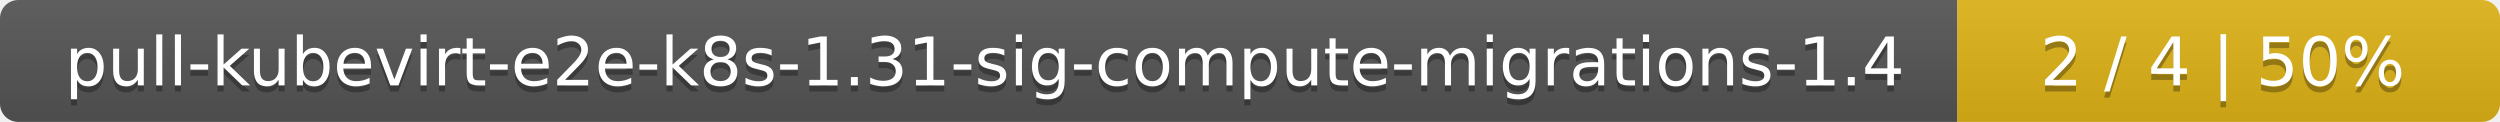
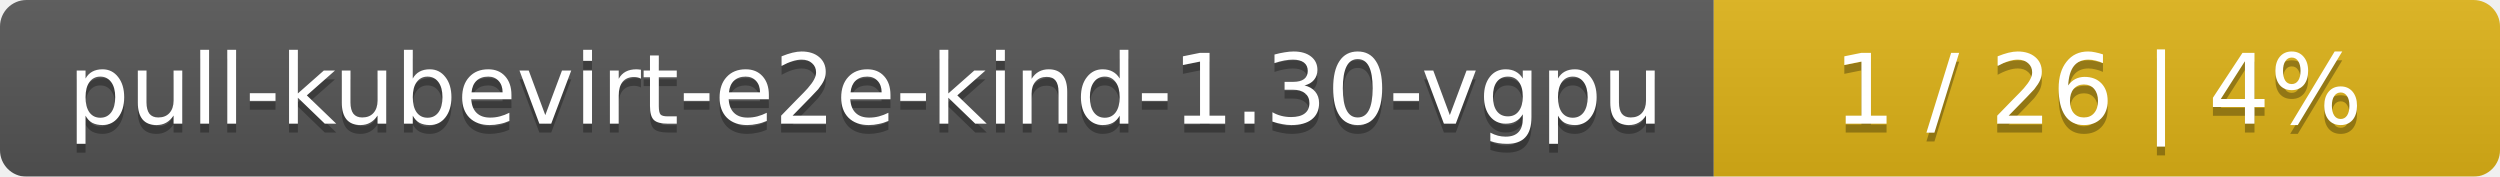
- <svg xmlns="http://www.w3.org/2000/svg" width="410" height="20">
+ <svg xmlns="http://www.w3.org/2000/svg" width="283" height="20">
  <linearGradient id="smooth" x2="0" y2="100%">
    <stop offset="0" stop-color="#bbb" stop-opacity=".1" />
    <stop offset="1" stop-opacity=".1" />
  </linearGradient>
  <mask id="round">
-     <rect width="410" height="20" rx="3" fill="#fff" />
+     <rect width="283" height="20" rx="3" fill="#fff" />
  </mask>
  <g mask="url(#round)">
-     <rect width="321" height="20" fill="#555" />
-     <rect x="321" width="89" height="20" fill="#dfb317" />
-     <rect width="410" height="20" fill="url(#smooth)" />
+     <rect width="194" height="20" fill="#555" />
+     <rect x="194" width="89" height="20" fill="#dfb317" />
+     <rect width="283" height="20" fill="url(#smooth)" />
  </g>
  <g fill="#fff" text-anchor="middle" font-family="DejaVu Sans,Verdana,Geneva,sans-serif" font-size="11">
-     <text x="161.5" y="15" fill="#010101" fill-opacity=".3">pull-kubevirt-e2e-k8s-1.31-sig-compute-migrations-1.4</text>
-     <text x="161.5" y="14">pull-kubevirt-e2e-k8s-1.31-sig-compute-migrations-1.4</text>
-     <text x="364.5" y="15" fill="#010101" fill-opacity=".3">2 / 4    |    50%</text>
-     <text x="364.5" y="14">2 / 4    |    50%</text>
+     <text x="98" y="15" fill="#010101" fill-opacity=".3">pull-kubevirt-e2e-kind-1.30-vgpu</text>
+     <text x="98" y="14">pull-kubevirt-e2e-kind-1.30-vgpu</text>
+     <text x="237.5" y="15" fill="#010101" fill-opacity=".3">1 / 26    |    4%</text>
+     <text x="237.5" y="14">1 / 26    |    4%</text>
  </g>
</svg>
